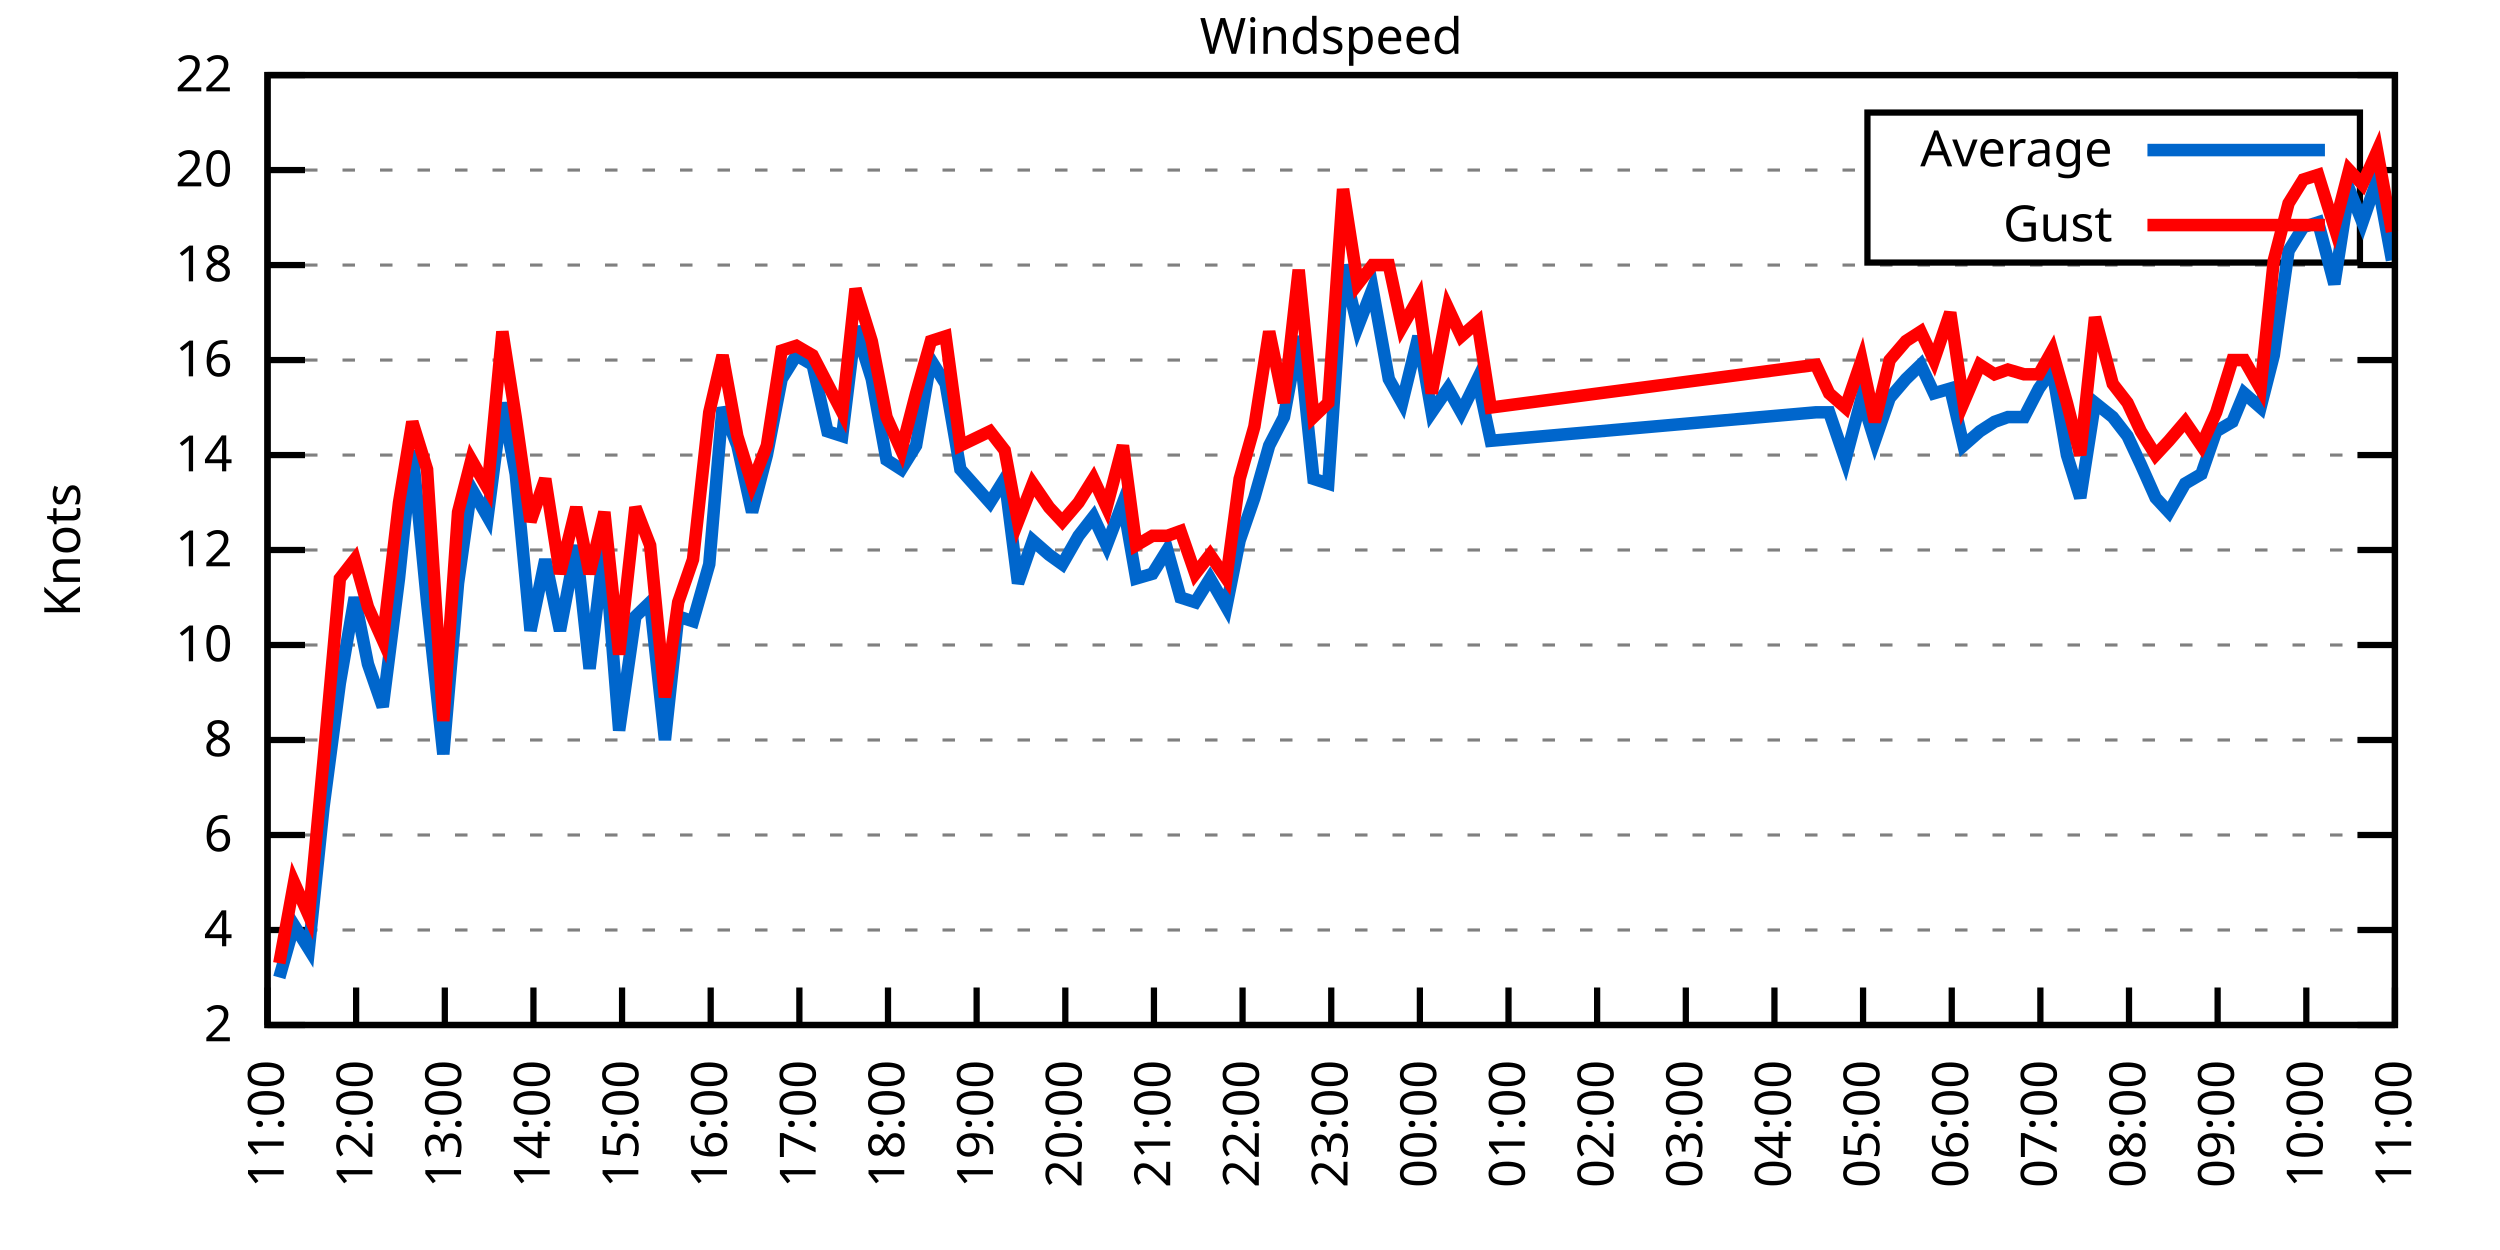
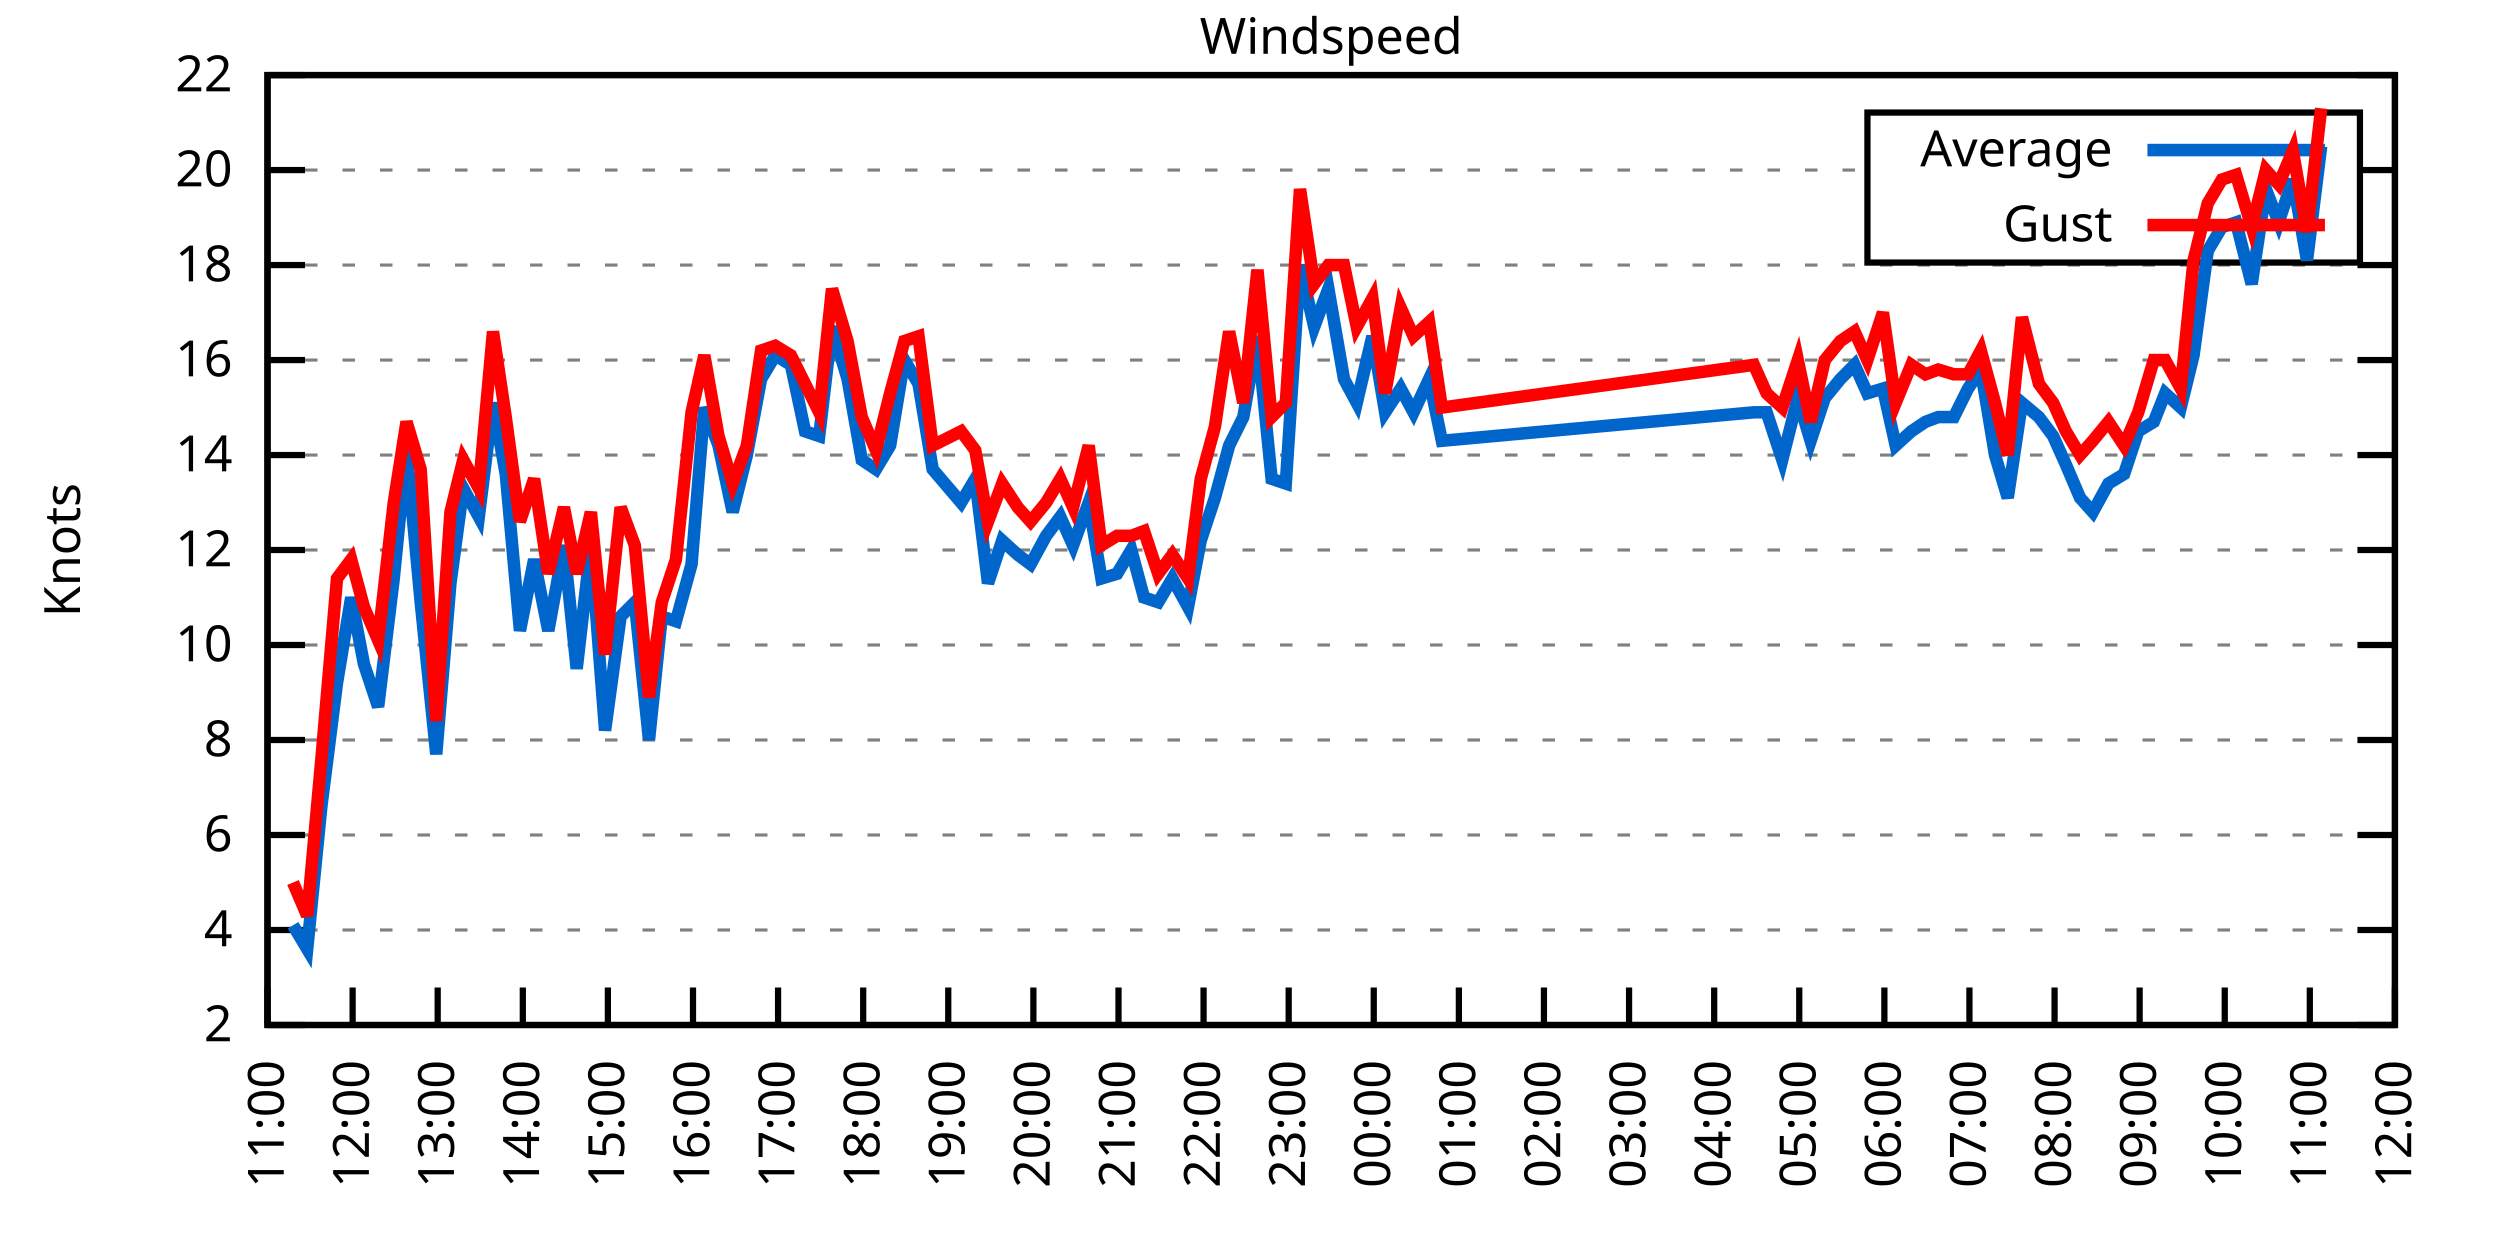
<svg xmlns="http://www.w3.org/2000/svg" xmlns:xlink="http://www.w3.org/1999/xlink" width="400" height="200" viewBox="0 0 400 200">
  <g id="gnuplot_canvas">
    <rect x="0" y="0" width="400" height="200" fill="none" />
    <defs>
      <circle id="gpDot" r="0.5" stroke-width="0.5" stroke="currentColor" />
      <path id="gpPt0" stroke-width="0.333" stroke="currentColor" d="M-1,0 h2 M0,-1 v2" />
      <path id="gpPt1" stroke-width="0.333" stroke="currentColor" d="M-1,-1 L1,1 M1,-1 L-1,1" />
      <path id="gpPt2" stroke-width="0.333" stroke="currentColor" d="M-1,0 L1,0 M0,-1 L0,1 M-1,-1 L1,1 M-1,1 L1,-1" />
      <rect id="gpPt3" stroke-width="0.333" stroke="currentColor" x="-1" y="-1" width="2" height="2" />
      <rect id="gpPt4" stroke-width="0.333" stroke="currentColor" fill="currentColor" x="-1" y="-1" width="2" height="2" />
      <circle id="gpPt5" stroke-width="0.333" stroke="currentColor" cx="0" cy="0" r="1" />
      <use xlink:href="#gpPt5" id="gpPt6" fill="currentColor" stroke="none" />
      <path id="gpPt7" stroke-width="0.333" stroke="currentColor" d="M0,-1.33 L-1.33,0.67 L1.33,0.67 z" />
      <use xlink:href="#gpPt7" id="gpPt8" fill="currentColor" stroke="none" />
      <use xlink:href="#gpPt7" id="gpPt9" stroke="currentColor" transform="rotate(180)" />
      <use xlink:href="#gpPt9" id="gpPt10" fill="currentColor" stroke="none" />
      <use xlink:href="#gpPt3" id="gpPt11" stroke="currentColor" transform="rotate(45)" />
      <use xlink:href="#gpPt11" id="gpPt12" fill="currentColor" stroke="none" />
      <path id="gpPt13" stroke-width="0.333" stroke="currentColor" d="M0,1.330 L1.265,0.411 L0.782,-1.067 L-0.782,-1.076 L-1.265,0.411 z" />
      <use xlink:href="#gpPt13" id="gpPt14" fill="currentColor" stroke="none" />
      <filter id="textbox" filterUnits="objectBoundingBox" x="0" y="0" height="1" width="1">
        <feFlood flood-color="white" flood-opacity="1" result="bgnd" />
        <feComposite in="SourceGraphic" in2="bgnd" operator="atop" />
      </filter>
      <filter id="greybox" filterUnits="objectBoundingBox" x="0" y="0" height="1" width="1">
        <feFlood flood-color="lightgrey" flood-opacity="1" result="grey" />
        <feComposite in="SourceGraphic" in2="grey" operator="atop" />
      </filter>
    </defs>
    <g fill="none" color="white" stroke="currentColor" stroke-width="1.00" stroke-linecap="butt" stroke-linejoin="miter">
</g>
    <g fill="none" color="black" stroke="currentColor" stroke-width="1.00" stroke-linecap="butt" stroke-linejoin="miter">
      <g stroke="none" shape-rendering="crispEdges">
        <polygon fill="rgb(255, 255, 255)" points="42.80,164.00 383.18,164.00 383.18,12.02 42.80,12.02 " />
      </g>
    </g>
    <g fill="none" color="black" stroke="currentColor" stroke-width="1.00" stroke-linecap="butt" stroke-linejoin="miter">
</g>
    <g fill="none" color="black" stroke="black" stroke-width="0.50" stroke-linecap="butt" stroke-linejoin="miter">
</g>
    <g fill="none" color="gray" stroke="currentColor" stroke-width="0.50" stroke-linecap="butt" stroke-linejoin="miter">
      <path stroke="gray" stroke-dasharray="2,4" class="gridline" d="M42.80,164.00 L383.19,164.00  " />
    </g>
    <g fill="none" color="gray" stroke="gray" stroke-width="1.00" stroke-linecap="butt" stroke-linejoin="miter">
</g>
    <g fill="none" color="black" stroke="currentColor" stroke-width="1.00" stroke-linecap="butt" stroke-linejoin="miter">
      <path stroke="black" d="M42.80,164.00 L48.80,164.00 M383.19,164.00 L377.19,164.00  " />
      <g transform="translate(37.20,166.60)" stroke="none" fill="black" font-family="Sans" font-size="8.00" text-anchor="end">
        <text>
          <tspan font-family="Sans"> 2</tspan>
        </text>
      </g>
    </g>
    <g fill="none" color="black" stroke="currentColor" stroke-width="1.00" stroke-linecap="butt" stroke-linejoin="miter">
</g>
    <g fill="none" color="black" stroke="black" stroke-width="0.50" stroke-linecap="butt" stroke-linejoin="miter">
</g>
    <g fill="none" color="gray" stroke="currentColor" stroke-width="0.50" stroke-linecap="butt" stroke-linejoin="miter">
      <path stroke="gray" stroke-dasharray="2,4" class="gridline" d="M42.80,148.80 L383.19,148.80  " />
    </g>
    <g fill="none" color="gray" stroke="gray" stroke-width="1.00" stroke-linecap="butt" stroke-linejoin="miter">
</g>
    <g fill="none" color="black" stroke="currentColor" stroke-width="1.00" stroke-linecap="butt" stroke-linejoin="miter">
      <path stroke="black" d="M42.80,148.80 L48.80,148.80 M383.19,148.80 L377.19,148.80  " />
      <g transform="translate(37.20,151.40)" stroke="none" fill="black" font-family="Sans" font-size="8.00" text-anchor="end">
        <text>
          <tspan font-family="Sans"> 4</tspan>
        </text>
      </g>
    </g>
    <g fill="none" color="black" stroke="currentColor" stroke-width="1.00" stroke-linecap="butt" stroke-linejoin="miter">
</g>
    <g fill="none" color="black" stroke="black" stroke-width="0.50" stroke-linecap="butt" stroke-linejoin="miter">
</g>
    <g fill="none" color="gray" stroke="currentColor" stroke-width="0.50" stroke-linecap="butt" stroke-linejoin="miter">
      <path stroke="gray" stroke-dasharray="2,4" class="gridline" d="M42.80,133.60 L383.19,133.60  " />
    </g>
    <g fill="none" color="gray" stroke="gray" stroke-width="1.00" stroke-linecap="butt" stroke-linejoin="miter">
</g>
    <g fill="none" color="black" stroke="currentColor" stroke-width="1.00" stroke-linecap="butt" stroke-linejoin="miter">
      <path stroke="black" d="M42.80,133.60 L48.80,133.60 M383.19,133.60 L377.19,133.60  " />
      <g transform="translate(37.20,136.20)" stroke="none" fill="black" font-family="Sans" font-size="8.00" text-anchor="end">
        <text>
          <tspan font-family="Sans"> 6</tspan>
        </text>
      </g>
    </g>
    <g fill="none" color="black" stroke="currentColor" stroke-width="1.00" stroke-linecap="butt" stroke-linejoin="miter">
</g>
    <g fill="none" color="black" stroke="black" stroke-width="0.50" stroke-linecap="butt" stroke-linejoin="miter">
</g>
    <g fill="none" color="gray" stroke="currentColor" stroke-width="0.50" stroke-linecap="butt" stroke-linejoin="miter">
      <path stroke="gray" stroke-dasharray="2,4" class="gridline" d="M42.80,118.40 L383.19,118.40  " />
    </g>
    <g fill="none" color="gray" stroke="gray" stroke-width="1.00" stroke-linecap="butt" stroke-linejoin="miter">
</g>
    <g fill="none" color="black" stroke="currentColor" stroke-width="1.00" stroke-linecap="butt" stroke-linejoin="miter">
      <path stroke="black" d="M42.80,118.40 L48.80,118.40 M383.19,118.40 L377.19,118.40  " />
      <g transform="translate(37.20,121.00)" stroke="none" fill="black" font-family="Sans" font-size="8.00" text-anchor="end">
        <text>
          <tspan font-family="Sans"> 8</tspan>
        </text>
      </g>
    </g>
    <g fill="none" color="black" stroke="currentColor" stroke-width="1.00" stroke-linecap="butt" stroke-linejoin="miter">
</g>
    <g fill="none" color="black" stroke="black" stroke-width="0.50" stroke-linecap="butt" stroke-linejoin="miter">
</g>
    <g fill="none" color="gray" stroke="currentColor" stroke-width="0.50" stroke-linecap="butt" stroke-linejoin="miter">
      <path stroke="gray" stroke-dasharray="2,4" class="gridline" d="M42.80,103.20 L383.19,103.20  " />
    </g>
    <g fill="none" color="gray" stroke="gray" stroke-width="1.00" stroke-linecap="butt" stroke-linejoin="miter">
</g>
    <g fill="none" color="black" stroke="currentColor" stroke-width="1.00" stroke-linecap="butt" stroke-linejoin="miter">
      <path stroke="black" d="M42.80,103.20 L48.80,103.20 M383.19,103.20 L377.19,103.20  " />
      <g transform="translate(37.20,105.80)" stroke="none" fill="black" font-family="Sans" font-size="8.00" text-anchor="end">
        <text>
          <tspan font-family="Sans"> 10</tspan>
        </text>
      </g>
    </g>
    <g fill="none" color="black" stroke="currentColor" stroke-width="1.00" stroke-linecap="butt" stroke-linejoin="miter">
</g>
    <g fill="none" color="black" stroke="black" stroke-width="0.50" stroke-linecap="butt" stroke-linejoin="miter">
</g>
    <g fill="none" color="gray" stroke="currentColor" stroke-width="0.50" stroke-linecap="butt" stroke-linejoin="miter">
      <path stroke="gray" stroke-dasharray="2,4" class="gridline" d="M42.80,88.00 L383.19,88.00  " />
    </g>
    <g fill="none" color="gray" stroke="gray" stroke-width="1.00" stroke-linecap="butt" stroke-linejoin="miter">
</g>
    <g fill="none" color="black" stroke="currentColor" stroke-width="1.00" stroke-linecap="butt" stroke-linejoin="miter">
      <path stroke="black" d="M42.80,88.00 L48.80,88.00 M383.19,88.00 L377.19,88.00  " />
      <g transform="translate(37.20,90.60)" stroke="none" fill="black" font-family="Sans" font-size="8.00" text-anchor="end">
        <text>
          <tspan font-family="Sans"> 12</tspan>
        </text>
      </g>
    </g>
    <g fill="none" color="black" stroke="currentColor" stroke-width="1.00" stroke-linecap="butt" stroke-linejoin="miter">
</g>
    <g fill="none" color="black" stroke="black" stroke-width="0.50" stroke-linecap="butt" stroke-linejoin="miter">
</g>
    <g fill="none" color="gray" stroke="currentColor" stroke-width="0.50" stroke-linecap="butt" stroke-linejoin="miter">
      <path stroke="gray" stroke-dasharray="2,4" class="gridline" d="M42.80,72.81 L383.19,72.81  " />
    </g>
    <g fill="none" color="gray" stroke="gray" stroke-width="1.00" stroke-linecap="butt" stroke-linejoin="miter">
</g>
    <g fill="none" color="black" stroke="currentColor" stroke-width="1.00" stroke-linecap="butt" stroke-linejoin="miter">
      <path stroke="black" d="M42.80,72.81 L48.80,72.81 M383.19,72.81 L377.19,72.81  " />
      <g transform="translate(37.20,75.41)" stroke="none" fill="black" font-family="Sans" font-size="8.00" text-anchor="end">
        <text>
          <tspan font-family="Sans"> 14</tspan>
        </text>
      </g>
    </g>
    <g fill="none" color="black" stroke="currentColor" stroke-width="1.00" stroke-linecap="butt" stroke-linejoin="miter">
</g>
    <g fill="none" color="black" stroke="black" stroke-width="0.50" stroke-linecap="butt" stroke-linejoin="miter">
</g>
    <g fill="none" color="gray" stroke="currentColor" stroke-width="0.50" stroke-linecap="butt" stroke-linejoin="miter">
      <path stroke="gray" stroke-dasharray="2,4" class="gridline" d="M42.80,57.61 L383.19,57.61  " />
    </g>
    <g fill="none" color="gray" stroke="gray" stroke-width="1.00" stroke-linecap="butt" stroke-linejoin="miter">
</g>
    <g fill="none" color="black" stroke="currentColor" stroke-width="1.00" stroke-linecap="butt" stroke-linejoin="miter">
      <path stroke="black" d="M42.80,57.61 L48.80,57.61 M383.19,57.61 L377.19,57.61  " />
      <g transform="translate(37.20,60.21)" stroke="none" fill="black" font-family="Sans" font-size="8.00" text-anchor="end">
        <text>
          <tspan font-family="Sans"> 16</tspan>
        </text>
      </g>
    </g>
    <g fill="none" color="black" stroke="currentColor" stroke-width="1.00" stroke-linecap="butt" stroke-linejoin="miter">
</g>
    <g fill="none" color="black" stroke="black" stroke-width="0.50" stroke-linecap="butt" stroke-linejoin="miter">
</g>
    <g fill="none" color="gray" stroke="currentColor" stroke-width="0.50" stroke-linecap="butt" stroke-linejoin="miter">
      <path stroke="gray" stroke-dasharray="2,4" class="gridline" d="M42.80,42.41 L383.19,42.41  " />
    </g>
    <g fill="none" color="gray" stroke="gray" stroke-width="1.00" stroke-linecap="butt" stroke-linejoin="miter">
</g>
    <g fill="none" color="black" stroke="currentColor" stroke-width="1.00" stroke-linecap="butt" stroke-linejoin="miter">
      <path stroke="black" d="M42.80,42.41 L48.80,42.41 M383.19,42.41 L377.19,42.41  " />
      <g transform="translate(37.20,45.01)" stroke="none" fill="black" font-family="Sans" font-size="8.00" text-anchor="end">
        <text>
          <tspan font-family="Sans"> 18</tspan>
        </text>
      </g>
    </g>
    <g fill="none" color="black" stroke="currentColor" stroke-width="1.00" stroke-linecap="butt" stroke-linejoin="miter">
</g>
    <g fill="none" color="black" stroke="black" stroke-width="0.50" stroke-linecap="butt" stroke-linejoin="miter">
</g>
    <g fill="none" color="gray" stroke="currentColor" stroke-width="0.50" stroke-linecap="butt" stroke-linejoin="miter">
      <path stroke="gray" stroke-dasharray="2,4" class="gridline" d="M42.80,27.21 L298.79,27.21 M377.59,27.21 L383.19,27.21  " />
    </g>
    <g fill="none" color="gray" stroke="gray" stroke-width="1.00" stroke-linecap="butt" stroke-linejoin="miter">
</g>
    <g fill="none" color="black" stroke="currentColor" stroke-width="1.00" stroke-linecap="butt" stroke-linejoin="miter">
      <path stroke="black" d="M42.80,27.21 L48.80,27.21 M383.19,27.21 L377.19,27.21  " />
      <g transform="translate(37.20,29.81)" stroke="none" fill="black" font-family="Sans" font-size="8.00" text-anchor="end">
        <text>
          <tspan font-family="Sans"> 20</tspan>
        </text>
      </g>
    </g>
    <g fill="none" color="black" stroke="currentColor" stroke-width="1.00" stroke-linecap="butt" stroke-linejoin="miter">
</g>
    <g fill="none" color="black" stroke="black" stroke-width="0.50" stroke-linecap="butt" stroke-linejoin="miter">
</g>
    <g fill="none" color="gray" stroke="currentColor" stroke-width="0.50" stroke-linecap="butt" stroke-linejoin="miter">
      <path stroke="gray" stroke-dasharray="2,4" class="gridline" d="M42.80,12.01 L383.19,12.01  " />
    </g>
    <g fill="none" color="gray" stroke="gray" stroke-width="1.00" stroke-linecap="butt" stroke-linejoin="miter">
</g>
    <g fill="none" color="black" stroke="currentColor" stroke-width="1.00" stroke-linecap="butt" stroke-linejoin="miter">
      <path stroke="black" d="M42.80,12.01 L48.80,12.01 M383.19,12.01 L377.19,12.01  " />
      <g transform="translate(37.20,14.61)" stroke="none" fill="black" font-family="Sans" font-size="8.00" text-anchor="end">
        <text>
          <tspan font-family="Sans"> 22</tspan>
        </text>
      </g>
    </g>
    <g fill="none" color="black" stroke="currentColor" stroke-width="1.00" stroke-linecap="butt" stroke-linejoin="miter">
      <path stroke="black" d="M42.80,164.00 L42.80,158.00  " />
      <g transform="translate(45.40,169.60) rotate(270.00)" stroke="none" fill="black" font-family="Sans" font-size="8.00" text-anchor="end">
        <text>
          <tspan font-family="Sans">11:00</tspan>
        </text>
      </g>
    </g>
    <g fill="none" color="black" stroke="currentColor" stroke-width="1.00" stroke-linecap="butt" stroke-linejoin="miter">
-       <path stroke="black" d="M56.98,164.00 L56.98,158.00  " />
-       <g transform="translate(59.58,169.60) rotate(270.00)" stroke="none" fill="black" font-family="Sans" font-size="8.00" text-anchor="end">
+       <path stroke="black" d="M56.42,164.00 L56.42,158.00  " />
+       <g transform="translate(59.02,169.60) rotate(270.00)" stroke="none" fill="black" font-family="Sans" font-size="8.00" text-anchor="end">
        <text>
          <tspan font-family="Sans">12:00</tspan>
        </text>
      </g>
    </g>
    <g fill="none" color="black" stroke="currentColor" stroke-width="1.00" stroke-linecap="butt" stroke-linejoin="miter">
-       <path stroke="black" d="M71.17,164.00 L71.17,158.00  " />
-       <g transform="translate(73.77,169.60) rotate(270.00)" stroke="none" fill="black" font-family="Sans" font-size="8.00" text-anchor="end">
+       <path stroke="black" d="M70.03,164.00 L70.03,158.00  " />
+       <g transform="translate(72.63,169.60) rotate(270.00)" stroke="none" fill="black" font-family="Sans" font-size="8.00" text-anchor="end">
        <text>
          <tspan font-family="Sans">13:00</tspan>
        </text>
      </g>
    </g>
    <g fill="none" color="black" stroke="currentColor" stroke-width="1.00" stroke-linecap="butt" stroke-linejoin="miter">
-       <path stroke="black" d="M85.35,164.00 L85.35,158.00  " />
-       <g transform="translate(87.95,169.60) rotate(270.00)" stroke="none" fill="black" font-family="Sans" font-size="8.00" text-anchor="end">
+       <path stroke="black" d="M83.65,164.00 L83.65,158.00  " />
+       <g transform="translate(86.25,169.60) rotate(270.00)" stroke="none" fill="black" font-family="Sans" font-size="8.00" text-anchor="end">
        <text>
          <tspan font-family="Sans">14:00</tspan>
        </text>
      </g>
    </g>
    <g fill="none" color="black" stroke="currentColor" stroke-width="1.00" stroke-linecap="butt" stroke-linejoin="miter">
-       <path stroke="black" d="M99.53,164.00 L99.53,158.00  " />
-       <g transform="translate(102.13,169.60) rotate(270.00)" stroke="none" fill="black" font-family="Sans" font-size="8.00" text-anchor="end">
+       <path stroke="black" d="M97.26,164.00 L97.26,158.00  " />
+       <g transform="translate(99.86,169.60) rotate(270.00)" stroke="none" fill="black" font-family="Sans" font-size="8.00" text-anchor="end">
        <text>
          <tspan font-family="Sans">15:00</tspan>
        </text>
      </g>
    </g>
    <g fill="none" color="black" stroke="currentColor" stroke-width="1.00" stroke-linecap="butt" stroke-linejoin="miter">
-       <path stroke="black" d="M113.71,164.00 L113.71,158.00  " />
-       <g transform="translate(116.31,169.60) rotate(270.00)" stroke="none" fill="black" font-family="Sans" font-size="8.00" text-anchor="end">
+       <path stroke="black" d="M110.88,164.00 L110.88,158.00  " />
+       <g transform="translate(113.48,169.60) rotate(270.00)" stroke="none" fill="black" font-family="Sans" font-size="8.00" text-anchor="end">
        <text>
          <tspan font-family="Sans">16:00</tspan>
        </text>
      </g>
    </g>
    <g fill="none" color="black" stroke="currentColor" stroke-width="1.00" stroke-linecap="butt" stroke-linejoin="miter">
-       <path stroke="black" d="M127.90,164.00 L127.90,158.00  " />
-       <g transform="translate(130.50,169.60) rotate(270.00)" stroke="none" fill="black" font-family="Sans" font-size="8.00" text-anchor="end">
+       <path stroke="black" d="M124.49,164.00 L124.49,158.00  " />
+       <g transform="translate(127.09,169.60) rotate(270.00)" stroke="none" fill="black" font-family="Sans" font-size="8.00" text-anchor="end">
        <text>
          <tspan font-family="Sans">17:00</tspan>
        </text>
      </g>
    </g>
    <g fill="none" color="black" stroke="currentColor" stroke-width="1.00" stroke-linecap="butt" stroke-linejoin="miter">
-       <path stroke="black" d="M142.08,164.00 L142.08,158.00  " />
-       <g transform="translate(144.68,169.60) rotate(270.00)" stroke="none" fill="black" font-family="Sans" font-size="8.00" text-anchor="end">
+       <path stroke="black" d="M138.11,164.00 L138.11,158.00  " />
+       <g transform="translate(140.71,169.60) rotate(270.00)" stroke="none" fill="black" font-family="Sans" font-size="8.00" text-anchor="end">
        <text>
          <tspan font-family="Sans">18:00</tspan>
        </text>
      </g>
    </g>
    <g fill="none" color="black" stroke="currentColor" stroke-width="1.00" stroke-linecap="butt" stroke-linejoin="miter">
-       <path stroke="black" d="M156.26,164.00 L156.26,158.00  " />
-       <g transform="translate(158.86,169.60) rotate(270.00)" stroke="none" fill="black" font-family="Sans" font-size="8.00" text-anchor="end">
+       <path stroke="black" d="M151.72,164.00 L151.72,158.00  " />
+       <g transform="translate(154.32,169.60) rotate(270.00)" stroke="none" fill="black" font-family="Sans" font-size="8.00" text-anchor="end">
        <text>
          <tspan font-family="Sans">19:00</tspan>
        </text>
      </g>
    </g>
    <g fill="none" color="black" stroke="currentColor" stroke-width="1.00" stroke-linecap="butt" stroke-linejoin="miter">
-       <path stroke="black" d="M170.45,164.00 L170.45,158.00  " />
-       <g transform="translate(173.05,169.60) rotate(270.00)" stroke="none" fill="black" font-family="Sans" font-size="8.00" text-anchor="end">
+       <path stroke="black" d="M165.34,164.00 L165.34,158.00  " />
+       <g transform="translate(167.94,169.60) rotate(270.00)" stroke="none" fill="black" font-family="Sans" font-size="8.00" text-anchor="end">
        <text>
          <tspan font-family="Sans">20:00</tspan>
        </text>
      </g>
    </g>
    <g fill="none" color="black" stroke="currentColor" stroke-width="1.00" stroke-linecap="butt" stroke-linejoin="miter">
-       <path stroke="black" d="M184.63,164.00 L184.63,158.00  " />
-       <g transform="translate(187.23,169.60) rotate(270.00)" stroke="none" fill="black" font-family="Sans" font-size="8.00" text-anchor="end">
+       <path stroke="black" d="M178.96,164.00 L178.96,158.00  " />
+       <g transform="translate(181.56,169.60) rotate(270.00)" stroke="none" fill="black" font-family="Sans" font-size="8.00" text-anchor="end">
        <text>
          <tspan font-family="Sans">21:00</tspan>
        </text>
      </g>
    </g>
    <g fill="none" color="black" stroke="currentColor" stroke-width="1.00" stroke-linecap="butt" stroke-linejoin="miter">
-       <path stroke="black" d="M198.81,164.00 L198.81,158.00  " />
-       <g transform="translate(201.41,169.60) rotate(270.00)" stroke="none" fill="black" font-family="Sans" font-size="8.00" text-anchor="end">
+       <path stroke="black" d="M192.57,164.00 L192.57,158.00  " />
+       <g transform="translate(195.17,169.60) rotate(270.00)" stroke="none" fill="black" font-family="Sans" font-size="8.00" text-anchor="end">
        <text>
          <tspan font-family="Sans">22:00</tspan>
        </text>
      </g>
    </g>
    <g fill="none" color="black" stroke="currentColor" stroke-width="1.00" stroke-linecap="butt" stroke-linejoin="miter">
-       <path stroke="black" d="M213.00,164.00 L213.00,158.00  " />
-       <g transform="translate(215.60,169.60) rotate(270.00)" stroke="none" fill="black" font-family="Sans" font-size="8.00" text-anchor="end">
+       <path stroke="black" d="M206.19,164.00 L206.19,158.00  " />
+       <g transform="translate(208.79,169.60) rotate(270.00)" stroke="none" fill="black" font-family="Sans" font-size="8.00" text-anchor="end">
        <text>
          <tspan font-family="Sans">23:00</tspan>
        </text>
      </g>
    </g>
    <g fill="none" color="black" stroke="currentColor" stroke-width="1.00" stroke-linecap="butt" stroke-linejoin="miter">
-       <path stroke="black" d="M227.18,164.00 L227.18,158.00  " />
-       <g transform="translate(229.78,169.60) rotate(270.00)" stroke="none" fill="black" font-family="Sans" font-size="8.00" text-anchor="end">
+       <path stroke="black" d="M219.80,164.00 L219.80,158.00  " />
+       <g transform="translate(222.40,169.60) rotate(270.00)" stroke="none" fill="black" font-family="Sans" font-size="8.00" text-anchor="end">
        <text>
          <tspan font-family="Sans">00:00</tspan>
        </text>
      </g>
    </g>
    <g fill="none" color="black" stroke="currentColor" stroke-width="1.00" stroke-linecap="butt" stroke-linejoin="miter">
-       <path stroke="black" d="M241.36,164.00 L241.36,158.00  " />
-       <g transform="translate(243.96,169.60) rotate(270.00)" stroke="none" fill="black" font-family="Sans" font-size="8.00" text-anchor="end">
+       <path stroke="black" d="M233.42,164.00 L233.42,158.00  " />
+       <g transform="translate(236.02,169.60) rotate(270.00)" stroke="none" fill="black" font-family="Sans" font-size="8.00" text-anchor="end">
        <text>
          <tspan font-family="Sans">01:00</tspan>
        </text>
      </g>
    </g>
    <g fill="none" color="black" stroke="currentColor" stroke-width="1.00" stroke-linecap="butt" stroke-linejoin="miter">
-       <path stroke="black" d="M255.54,164.00 L255.54,158.00  " />
-       <g transform="translate(258.14,169.60) rotate(270.00)" stroke="none" fill="black" font-family="Sans" font-size="8.00" text-anchor="end">
+       <path stroke="black" d="M247.03,164.00 L247.03,158.00  " />
+       <g transform="translate(249.63,169.60) rotate(270.00)" stroke="none" fill="black" font-family="Sans" font-size="8.00" text-anchor="end">
        <text>
          <tspan font-family="Sans">02:00</tspan>
        </text>
      </g>
    </g>
    <g fill="none" color="black" stroke="currentColor" stroke-width="1.00" stroke-linecap="butt" stroke-linejoin="miter">
-       <path stroke="black" d="M269.73,164.00 L269.73,158.00  " />
-       <g transform="translate(272.33,169.60) rotate(270.00)" stroke="none" fill="black" font-family="Sans" font-size="8.00" text-anchor="end">
+       <path stroke="black" d="M260.65,164.00 L260.65,158.00  " />
+       <g transform="translate(263.25,169.60) rotate(270.00)" stroke="none" fill="black" font-family="Sans" font-size="8.00" text-anchor="end">
        <text>
          <tspan font-family="Sans">03:00</tspan>
        </text>
      </g>
    </g>
    <g fill="none" color="black" stroke="currentColor" stroke-width="1.00" stroke-linecap="butt" stroke-linejoin="miter">
-       <path stroke="black" d="M283.91,164.00 L283.91,158.00  " />
-       <g transform="translate(286.51,169.60) rotate(270.00)" stroke="none" fill="black" font-family="Sans" font-size="8.00" text-anchor="end">
+       <path stroke="black" d="M274.27,164.00 L274.27,158.00  " />
+       <g transform="translate(276.87,169.60) rotate(270.00)" stroke="none" fill="black" font-family="Sans" font-size="8.00" text-anchor="end">
        <text>
          <tspan font-family="Sans">04:00</tspan>
        </text>
      </g>
    </g>
    <g fill="none" color="black" stroke="currentColor" stroke-width="1.00" stroke-linecap="butt" stroke-linejoin="miter">
-       <path stroke="black" d="M298.09,164.00 L298.09,158.00  " />
-       <g transform="translate(300.69,169.60) rotate(270.00)" stroke="none" fill="black" font-family="Sans" font-size="8.00" text-anchor="end">
+       <path stroke="black" d="M287.88,164.00 L287.88,158.00  " />
+       <g transform="translate(290.48,169.60) rotate(270.00)" stroke="none" fill="black" font-family="Sans" font-size="8.00" text-anchor="end">
        <text>
          <tspan font-family="Sans">05:00</tspan>
        </text>
      </g>
    </g>
    <g fill="none" color="black" stroke="currentColor" stroke-width="1.00" stroke-linecap="butt" stroke-linejoin="miter">
-       <path stroke="black" d="M312.28,164.00 L312.28,158.00  " />
-       <g transform="translate(314.88,169.60) rotate(270.00)" stroke="none" fill="black" font-family="Sans" font-size="8.00" text-anchor="end">
+       <path stroke="black" d="M301.50,164.00 L301.50,158.00  " />
+       <g transform="translate(304.10,169.60) rotate(270.00)" stroke="none" fill="black" font-family="Sans" font-size="8.00" text-anchor="end">
        <text>
          <tspan font-family="Sans">06:00</tspan>
        </text>
      </g>
    </g>
    <g fill="none" color="black" stroke="currentColor" stroke-width="1.00" stroke-linecap="butt" stroke-linejoin="miter">
-       <path stroke="black" d="M326.46,164.00 L326.46,158.00  " />
-       <g transform="translate(329.06,169.60) rotate(270.00)" stroke="none" fill="black" font-family="Sans" font-size="8.00" text-anchor="end">
+       <path stroke="black" d="M315.11,164.00 L315.11,158.00  " />
+       <g transform="translate(317.71,169.60) rotate(270.00)" stroke="none" fill="black" font-family="Sans" font-size="8.00" text-anchor="end">
        <text>
          <tspan font-family="Sans">07:00</tspan>
        </text>
      </g>
    </g>
    <g fill="none" color="black" stroke="currentColor" stroke-width="1.00" stroke-linecap="butt" stroke-linejoin="miter">
-       <path stroke="black" d="M340.64,164.00 L340.64,158.00  " />
-       <g transform="translate(343.24,169.60) rotate(270.00)" stroke="none" fill="black" font-family="Sans" font-size="8.00" text-anchor="end">
+       <path stroke="black" d="M328.73,164.00 L328.73,158.00  " />
+       <g transform="translate(331.33,169.60) rotate(270.00)" stroke="none" fill="black" font-family="Sans" font-size="8.00" text-anchor="end">
        <text>
          <tspan font-family="Sans">08:00</tspan>
        </text>
      </g>
    </g>
    <g fill="none" color="black" stroke="currentColor" stroke-width="1.00" stroke-linecap="butt" stroke-linejoin="miter">
-       <path stroke="black" d="M354.82,164.00 L354.82,158.00  " />
-       <g transform="translate(357.42,169.60) rotate(270.00)" stroke="none" fill="black" font-family="Sans" font-size="8.00" text-anchor="end">
+       <path stroke="black" d="M342.34,164.00 L342.34,158.00  " />
+       <g transform="translate(344.94,169.60) rotate(270.00)" stroke="none" fill="black" font-family="Sans" font-size="8.00" text-anchor="end">
        <text>
          <tspan font-family="Sans">09:00</tspan>
        </text>
      </g>
    </g>
    <g fill="none" color="black" stroke="currentColor" stroke-width="1.00" stroke-linecap="butt" stroke-linejoin="miter">
-       <path stroke="black" d="M369.01,164.00 L369.01,158.00  " />
-       <g transform="translate(371.61,169.60) rotate(270.00)" stroke="none" fill="black" font-family="Sans" font-size="8.00" text-anchor="end">
+       <path stroke="black" d="M355.96,164.00 L355.96,158.00  " />
+       <g transform="translate(358.56,169.60) rotate(270.00)" stroke="none" fill="black" font-family="Sans" font-size="8.00" text-anchor="end">
        <text>
          <tspan font-family="Sans">10:00</tspan>
+         </text>
+       </g>
+     </g>
+     <g fill="none" color="black" stroke="currentColor" stroke-width="1.00" stroke-linecap="butt" stroke-linejoin="miter">
+       <path stroke="black" d="M369.57,164.00 L369.57,158.00  " />
+       <g transform="translate(372.17,169.60) rotate(270.00)" stroke="none" fill="black" font-family="Sans" font-size="8.00" text-anchor="end">
+         <text>
+           <tspan font-family="Sans">11:00</tspan>
        </text>
      </g>
    </g>
    <g fill="none" color="black" stroke="currentColor" stroke-width="1.00" stroke-linecap="butt" stroke-linejoin="miter">
      <path stroke="black" d="M383.19,164.00 L383.19,158.00  " />
      <g transform="translate(385.79,169.60) rotate(270.00)" stroke="none" fill="black" font-family="Sans" font-size="8.00" text-anchor="end">
        <text>
-           <tspan font-family="Sans">11:00</tspan>
+           <tspan font-family="Sans">12:00</tspan>
        </text>
      </g>
    </g>
    <g fill="none" color="black" stroke="currentColor" stroke-width="1.00" stroke-linecap="butt" stroke-linejoin="miter">
</g>
    <g fill="none" color="black" stroke="currentColor" stroke-width="1.00" stroke-linecap="butt" stroke-linejoin="miter">
      <path stroke="black" d="M42.80,12.01 L42.80,164.00 L383.19,164.00 L383.19,12.01 L42.80,12.01 Z  " />
    </g>
    <g fill="none" color="black" stroke="currentColor" stroke-width="1.00" stroke-linecap="butt" stroke-linejoin="miter">
</g>
    <g fill="none" color="black" stroke="currentColor" stroke-width="1.00" stroke-linecap="butt" stroke-linejoin="miter">
      <path stroke="black" d="M298.79,42.01 L298.79,18.01 L377.59,18.01 L377.59,42.01 L298.79,42.01 Z  " />
    </g>
    <g id="Windspeed_plot_1">
      <g fill="none" color="white" stroke="black" stroke-width="2.00" stroke-linecap="butt" stroke-linejoin="miter">
</g>
      <g fill="none" color="black" stroke="currentColor" stroke-width="2.00" stroke-linecap="butt" stroke-linejoin="miter">
        <g transform="translate(337.99,26.61)" stroke="none" fill="black" font-family="Sans" font-size="8.00" text-anchor="end">
          <text>
            <tspan font-family="Sans">Average</tspan>
          </text>
        </g>
      </g>
      <g fill="none" color="black" stroke="currentColor" stroke-width="2.00" stroke-linecap="butt" stroke-linejoin="miter">
-         <path stroke="rgb(  0, 102, 204)" d="M343.59,24.01 L371.99,24.01 M44.69,156.40 L47.05,148.04 L49.42,151.84 L51.78,129.04 L54.38,109.28 L56.75,95.60   L58.87,106.24 L61.24,113.08 L63.84,92.56 L65.97,72.05 L68.33,96.36 L70.93,120.68 L73.29,93.32 L75.42,78.13   L78.02,82.69 L80.38,64.45 L82.51,75.85 L84.88,100.92 L87.24,89.52 L89.60,100.92 L92.20,87.25 L94.33,107.00   L96.70,87.25 L99.06,116.88 L101.66,98.64 L104.02,96.36 L106.39,118.40 L108.51,98.64 L110.88,99.40 L113.48,90.28   L115.61,65.21 L117.97,71.29 L120.33,81.93 L122.70,72.81 L125.06,60.65 L127.42,56.85 L130.02,58.37 L132.39,69.01   L134.75,69.77 L136.88,52.29 L139.48,60.65 L141.84,73.57 L144.21,75.09 L146.57,71.29 L148.94,57.61 L151.30,61.41   L153.66,75.09 L158.39,80.41 L160.75,76.61 L162.88,93.32 L165.25,86.49 L167.85,88.76 L169.97,90.28 L172.57,85.73   L174.94,82.69 L177.06,87.25 L179.67,80.41 L181.79,92.56 L184.39,91.80 L186.76,88.00 L188.88,95.60 L191.25,96.36   L193.61,92.56 L196.21,97.12 L198.34,86.49 L200.70,79.65 L203.07,71.29 L205.43,66.73 L207.79,53.81 L210.16,76.61   L212.52,77.37 L214.89,42.41 L217.25,52.29 L219.61,46.21 L222.21,60.65 L224.34,64.45 L226.94,53.81 L229.07,65.97   L231.67,62.17 L233.80,65.97 L236.40,60.65 L238.52,70.53 L290.53,65.97 L292.66,65.97 L295.26,73.57 L297.86,63.69   L299.98,70.53 L302.35,63.69 L304.95,60.65 L307.31,58.37 L309.44,62.93 L312.04,62.17 L314.17,71.29 L316.77,69.01   L319.13,67.49 L321.26,66.73 L323.86,66.73 L326.22,62.17 L328.35,59.13 L330.71,72.81 L332.84,79.65 L335.20,64.45   L338.04,66.73 L340.40,69.77 L342.53,74.33 L344.90,79.65 L347.02,81.93 L349.62,77.37 L352.22,75.85 L354.59,69.01   L357.19,67.49 L359.08,62.93 L361.68,65.21 L363.81,56.85 L366.17,40.13 L368.53,36.33 L370.90,35.57 L373.50,45.45   L375.86,30.25 L377.99,35.57 L380.35,28.73 L382.72,41.65  " />
+         <path stroke="rgb(  0, 102, 204)" d="M343.59,24.01 L371.99,24.01 M46.88,148.04 L49.15,151.84 L51.42,129.04 L53.92,109.28 L56.19,95.60 L58.23,106.24   L60.50,113.08 L63.00,92.56 L65.04,72.05 L67.31,96.36 L69.80,120.68 L72.07,93.32 L74.12,78.13 L76.61,82.69   L78.88,64.45 L80.92,75.85 L83.19,100.92 L85.46,89.52 L87.73,100.92 L90.23,87.25 L92.27,107.00 L94.54,87.25   L96.81,116.88 L99.30,98.64 L101.57,96.36 L103.84,118.40 L105.89,98.64 L108.15,99.40 L110.65,90.28 L112.69,65.21   L114.96,71.29 L117.23,81.93 L119.50,72.81 L121.77,60.65 L124.04,56.85 L126.54,58.37 L128.81,69.01 L131.07,69.77   L133.12,52.29 L135.61,60.65 L137.88,73.57 L140.15,75.09 L142.42,71.29 L144.69,57.61 L146.96,61.41 L149.23,75.09   L153.77,80.41 L156.04,76.61 L158.08,93.32 L160.35,86.49 L162.84,88.76 L164.89,90.28 L167.38,85.73 L169.65,82.69   L171.69,87.25 L174.19,80.41 L176.23,92.56 L178.73,91.80 L181.00,88.00 L183.04,95.60 L185.31,96.36 L187.58,92.56   L190.08,97.12 L192.12,86.49 L194.39,79.65 L196.66,71.29 L198.93,66.73 L201.19,53.81 L203.46,76.61 L205.73,77.37   L208.00,42.41 L210.27,52.29 L212.54,46.21 L215.04,60.65 L217.08,64.45 L219.58,53.81 L221.62,65.97 L224.11,62.17   L226.16,65.97 L228.65,60.65 L230.70,70.53 L280.62,65.97 L282.66,65.97 L285.16,73.57 L287.65,63.69 L289.70,70.53   L291.97,63.69 L294.46,60.65 L296.73,58.37 L298.77,62.93 L301.27,62.17 L303.31,71.29 L305.81,69.01 L308.08,67.49   L310.12,66.73 L312.62,66.73 L314.89,62.17 L316.93,59.13 L319.20,72.81 L321.24,79.65 L323.51,64.45 L326.23,66.73   L328.50,69.77 L330.54,74.33 L332.81,79.65 L334.85,81.93 L337.35,77.37 L339.85,75.85 L342.12,69.01 L344.61,67.49   L346.43,62.93 L348.92,65.21 L350.97,56.85 L353.24,40.13 L355.50,36.33 L357.77,35.57 L360.27,45.45 L362.54,30.25   L364.58,35.57 L366.85,28.73 L369.12,41.65 L371.39,23.41  " />
      </g>
    </g>
    <g id="Windspeed_plot_2">
      <g fill="none" color="black" stroke="currentColor" stroke-width="2.00" stroke-linecap="butt" stroke-linejoin="miter">
        <g transform="translate(337.99,38.61)" stroke="none" fill="black" font-family="Sans" font-size="8.00" text-anchor="end">
          <text>
            <tspan font-family="Sans">Gust</tspan>
          </text>
        </g>
      </g>
      <g fill="none" color="black" stroke="currentColor" stroke-width="2.00" stroke-linecap="butt" stroke-linejoin="miter">
-         <path stroke="rgb(255,   0,   0)" d="M343.59,36.01 L371.99,36.01 M44.69,154.12 L47.05,141.20 L49.42,146.52 L51.78,121.44 L54.38,92.56 L56.75,89.52   L58.87,97.12 L61.24,102.44 L63.84,80.41 L65.97,67.49 L68.33,75.09 L70.93,115.36 L73.29,81.93 L75.42,73.57   L78.02,78.13 L80.38,53.05 L82.51,66.73 L84.88,83.45 L87.24,76.61 L89.60,91.80 L92.20,81.17 L94.33,91.80   L96.70,81.93 L99.06,104.72 L101.66,81.17 L104.02,87.25 L106.39,111.56 L108.51,96.36 L110.88,89.52 L113.48,65.97   L115.61,56.85 L117.97,69.77 L120.33,77.37 L122.70,71.29 L125.06,56.09 L127.42,55.33 L130.02,56.85 L132.39,61.41   L134.75,65.97 L136.88,46.21 L139.48,54.57 L141.84,66.73 L144.21,72.05 L146.57,62.93 L148.94,54.57 L151.30,53.81   L153.66,71.29 L158.39,69.01 L160.75,72.05 L162.88,83.45 L165.25,77.37 L167.85,81.17 L169.97,83.45 L172.57,80.41   L174.94,76.61 L177.06,81.17 L179.67,71.29 L181.79,87.25 L184.39,85.73 L186.76,85.73 L188.88,84.97 L191.25,91.80   L193.61,88.76 L196.21,92.56 L198.34,76.61 L200.70,68.25 L203.07,53.05 L205.43,64.45 L207.79,43.17 L210.16,66.73   L212.52,64.45 L214.89,30.25 L217.25,45.45 L219.61,42.41 L222.21,42.41 L224.34,52.29 L226.94,47.73 L229.07,62.93   L231.67,49.25 L233.80,53.81 L236.40,51.53 L238.52,65.21 L290.53,58.37 L292.66,62.93 L295.26,65.21 L297.86,57.61   L299.98,67.49 L302.35,57.61 L304.95,54.57 L307.31,53.05 L309.44,57.61 L312.04,50.01 L314.17,64.45 L316.77,58.37   L319.13,59.89 L321.26,59.13 L323.86,59.89 L326.22,59.89 L328.35,56.09 L330.71,64.45 L332.84,72.81 L335.20,50.77   L338.04,61.41 L340.40,64.45 L342.53,69.01 L344.90,72.81 L347.02,70.53 L349.62,67.49 L352.22,71.29 L354.59,65.97   L357.19,57.61 L359.08,57.61 L361.68,62.17 L363.81,41.65 L366.17,32.53 L368.53,28.73 L370.90,27.97 L373.50,36.33   L375.86,27.21 L377.99,29.49 L380.35,24.17 L382.72,37.09  " />
+         <path stroke="rgb(255,   0,   0)" d="M343.59,36.01 L371.99,36.01 M46.88,141.20 L49.15,146.52 L51.42,121.44 L53.92,92.56 L56.19,89.52 L58.23,97.12   L60.50,102.44 L63.00,80.41 L65.04,67.49 L67.31,75.09 L69.80,115.36 L72.07,81.93 L74.12,73.57 L76.61,78.13   L78.88,53.05 L80.92,66.73 L83.19,83.45 L85.46,76.61 L87.73,91.80 L90.23,81.17 L92.27,91.80 L94.54,81.93   L96.81,104.72 L99.30,81.17 L101.57,87.25 L103.84,111.56 L105.89,96.36 L108.15,89.52 L110.65,65.97 L112.69,56.85   L114.96,69.77 L117.23,77.37 L119.50,71.29 L121.77,56.09 L124.04,55.33 L126.54,56.85 L128.81,61.41 L131.07,65.97   L133.12,46.21 L135.61,54.57 L137.88,66.73 L140.15,72.05 L142.42,62.93 L144.69,54.57 L146.96,53.81 L149.23,71.29   L153.77,69.01 L156.04,72.05 L158.08,83.45 L160.35,77.37 L162.84,81.17 L164.89,83.45 L167.38,80.41 L169.65,76.61   L171.69,81.17 L174.19,71.29 L176.23,87.25 L178.73,85.73 L181.00,85.73 L183.04,84.97 L185.31,91.80 L187.58,88.76   L190.08,92.56 L192.12,76.61 L194.39,68.25 L196.66,53.05 L198.93,64.45 L201.19,43.17 L203.46,66.73 L205.73,64.45   L208.00,30.25 L210.27,45.45 L212.54,42.41 L215.04,42.41 L217.08,52.29 L219.58,47.73 L221.62,62.93 L224.11,49.25   L226.16,53.81 L228.65,51.53 L230.70,65.21 L280.62,58.37 L282.66,62.93 L285.16,65.21 L287.65,57.61 L289.70,67.49   L291.97,57.61 L294.46,54.57 L296.73,53.05 L298.77,57.61 L301.27,50.01 L303.31,64.45 L305.81,58.37 L308.08,59.89   L310.12,59.13 L312.62,59.89 L314.89,59.89 L316.93,56.09 L319.20,64.45 L321.24,72.81 L323.51,50.77 L326.23,61.41   L328.50,64.45 L330.54,69.01 L332.81,72.81 L334.85,70.53 L337.35,67.49 L339.85,71.29 L342.12,65.97 L344.61,57.61   L346.43,57.61 L348.92,62.17 L350.97,41.65 L353.24,32.53 L355.50,28.73 L357.77,27.97 L360.27,36.33 L362.54,27.21   L364.58,29.49 L366.85,24.17 L369.12,37.09 L371.39,17.33  " />
      </g>
    </g>
    <g fill="none" color="black" stroke="currentColor" stroke-width="2.00" stroke-linecap="butt" stroke-linejoin="miter">
</g>
    <g fill="none" color="black" stroke="black" stroke-width="1.00" stroke-linecap="butt" stroke-linejoin="miter">
</g>
    <g fill="none" color="black" stroke="currentColor" stroke-width="1.00" stroke-linecap="butt" stroke-linejoin="miter">
      <path stroke="black" d="M42.80,12.01 L42.80,164.00 L383.19,164.00 L383.19,12.01 L42.80,12.01 Z  " />
      <g transform="translate(12.80,88.01) rotate(270.00)" stroke="none" fill="black" font-family="Sans" font-size="8.00" text-anchor="middle">
        <text>
          <tspan font-family="Sans">Knots</tspan>
        </text>
      </g>
    </g>
    <g fill="none" color="black" stroke="currentColor" stroke-width="1.00" stroke-linecap="butt" stroke-linejoin="miter">
</g>
    <g fill="none" color="black" stroke="currentColor" stroke-width="1.00" stroke-linecap="butt" stroke-linejoin="miter">
      <g transform="translate(212.99,8.61)" stroke="none" fill="black" font-family="Sans" font-size="8.00" text-anchor="middle">
        <text>
          <tspan font-family="Sans">Windspeed</tspan>
        </text>
      </g>
    </g>
    <g fill="none" color="black" stroke="currentColor" stroke-width="1.00" stroke-linecap="butt" stroke-linejoin="miter">
</g>
  </g>
</svg>
